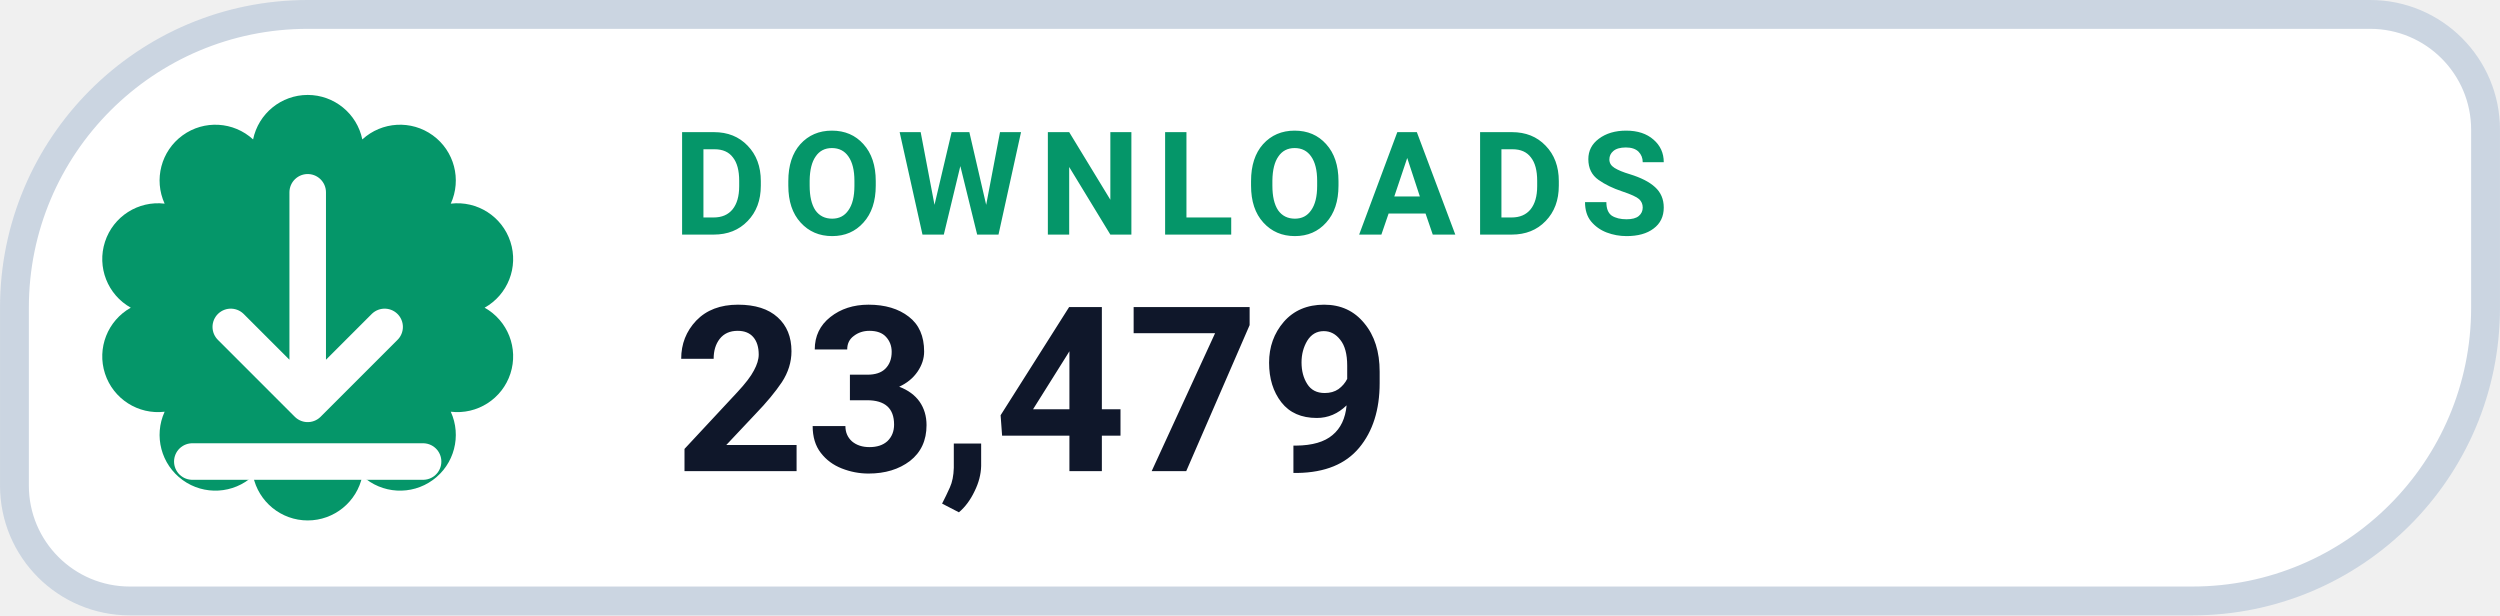
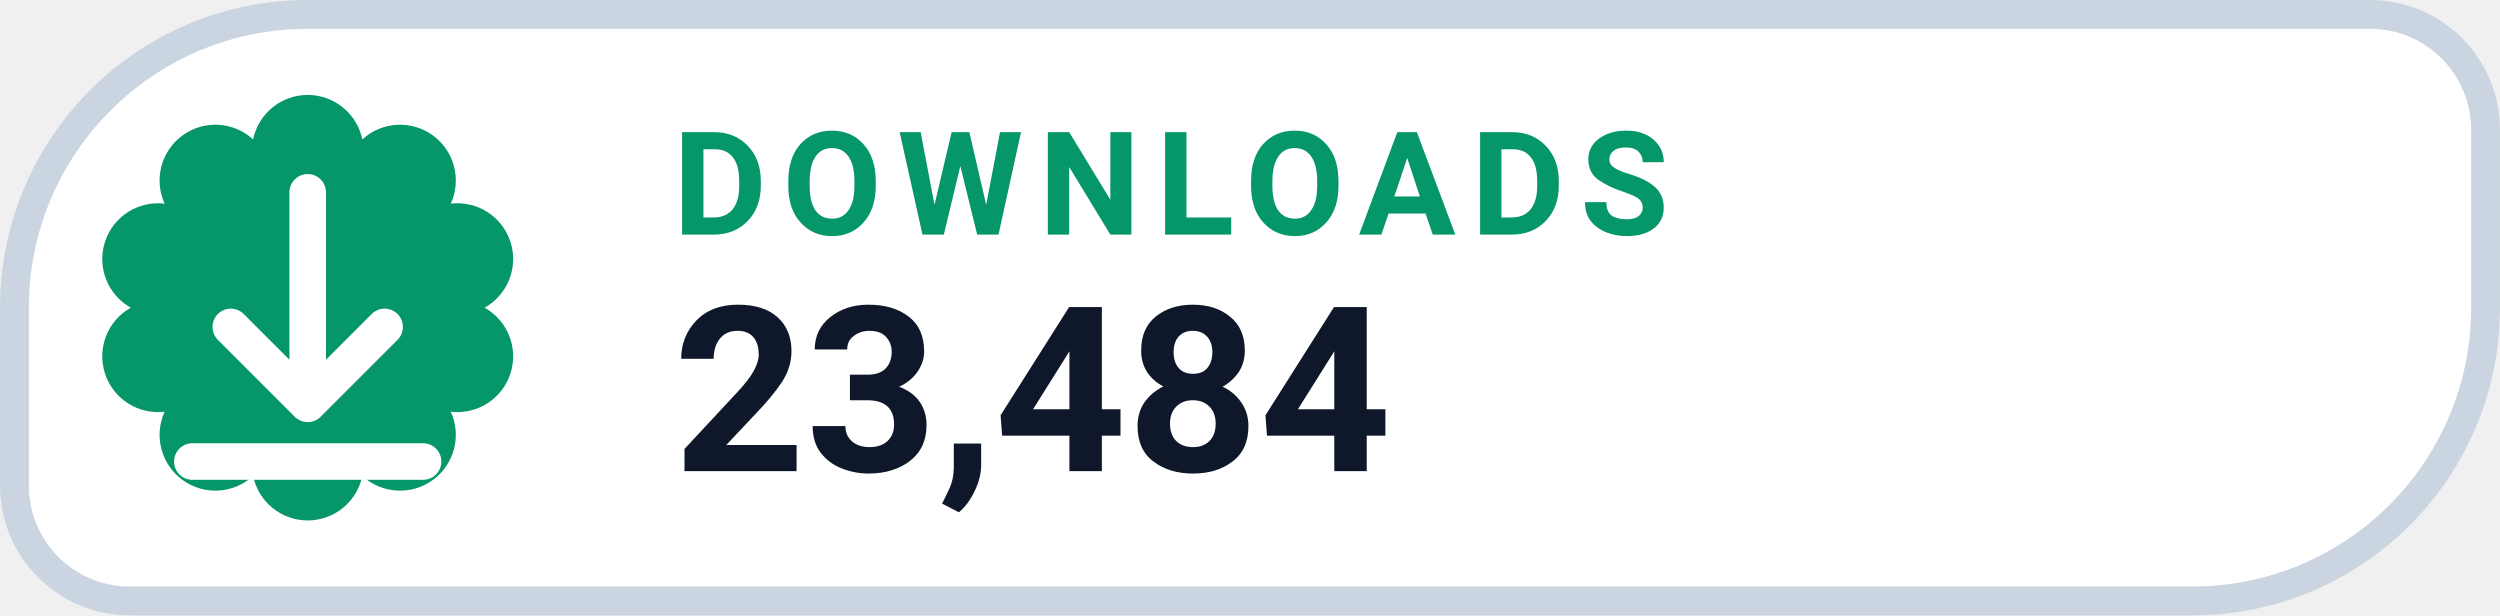
- <svg xmlns="http://www.w3.org/2000/svg" width="126" height="31.015" viewBox="0 0 130 32" role="img" aria-label="DOWNLOADS 23,479">
+ <svg xmlns="http://www.w3.org/2000/svg" width="126" height="31.015" viewBox="0 0 130 32" role="img" aria-label="DOWNLOADS 23,484">
  <path d="M 16.00 0.75 H 123.25 A 6.00 6.00 0 0 1 129.25 6.75 V 16.00 A 15.25 15.25 0 0 1 114.00 31.25 H 6.75 A 6.00 6.00 0 0 1 0.75 25.25 V 16.00 A 15.25 15.25 0 0 1 16.00 0.75 Z" fill="#FFFFFF" stroke="#CBD5E1" stroke-width="1.5" />
  <path d="M 13.16 7.25 A 2.90 2.90 0 0 1 18.84 7.25 A 2.90 2.90 0 0 1 23.44 10.59 A 2.90 2.90 0 0 1 25.20 16.00 A 2.90 2.90 0 0 1 23.44 21.41 A 2.90 2.90 0 0 1 18.84 24.75 A 2.90 2.90 0 0 1 13.16 24.75 A 2.90 2.90 0 0 1 8.56 21.41 A 2.90 2.90 0 0 1 6.80 16.00 A 2.90 2.90 0 0 1 8.56 10.59 A 2.90 2.90 0 0 1 13.16 7.25 Z" fill="#059669" />
  <g transform="translate(16 16)" style="color:#FFFFFF;">
    <path d="M0 -6 v11 m0 0 l4 -4 m-4 4 l-4 -4 M-6 8 h12" fill="none" stroke="currentColor" stroke-width="1.9" stroke-linecap="round" stroke-linejoin="round" />
  </g>
  <text x="35" y="12.2" fill="#059669" font-family="-apple-system,BlinkMacSystemFont,'Segoe UI',Roboto,Helvetica,Arial,sans-serif" font-size="7.5" font-weight="700" letter-spacing=".8">DOWNLOADS</text>
-   <text x="35" y="24.5" fill="#0F172A" font-family="-apple-system,BlinkMacSystemFont,'Segoe UI',Roboto,Helvetica,Arial,sans-serif" font-size="12" font-weight="750">23,479</text>
+   <text x="35" y="24.5" fill="#0F172A" font-family="-apple-system,BlinkMacSystemFont,'Segoe UI',Roboto,Helvetica,Arial,sans-serif" font-size="12" font-weight="750">23,484</text>
</svg>
